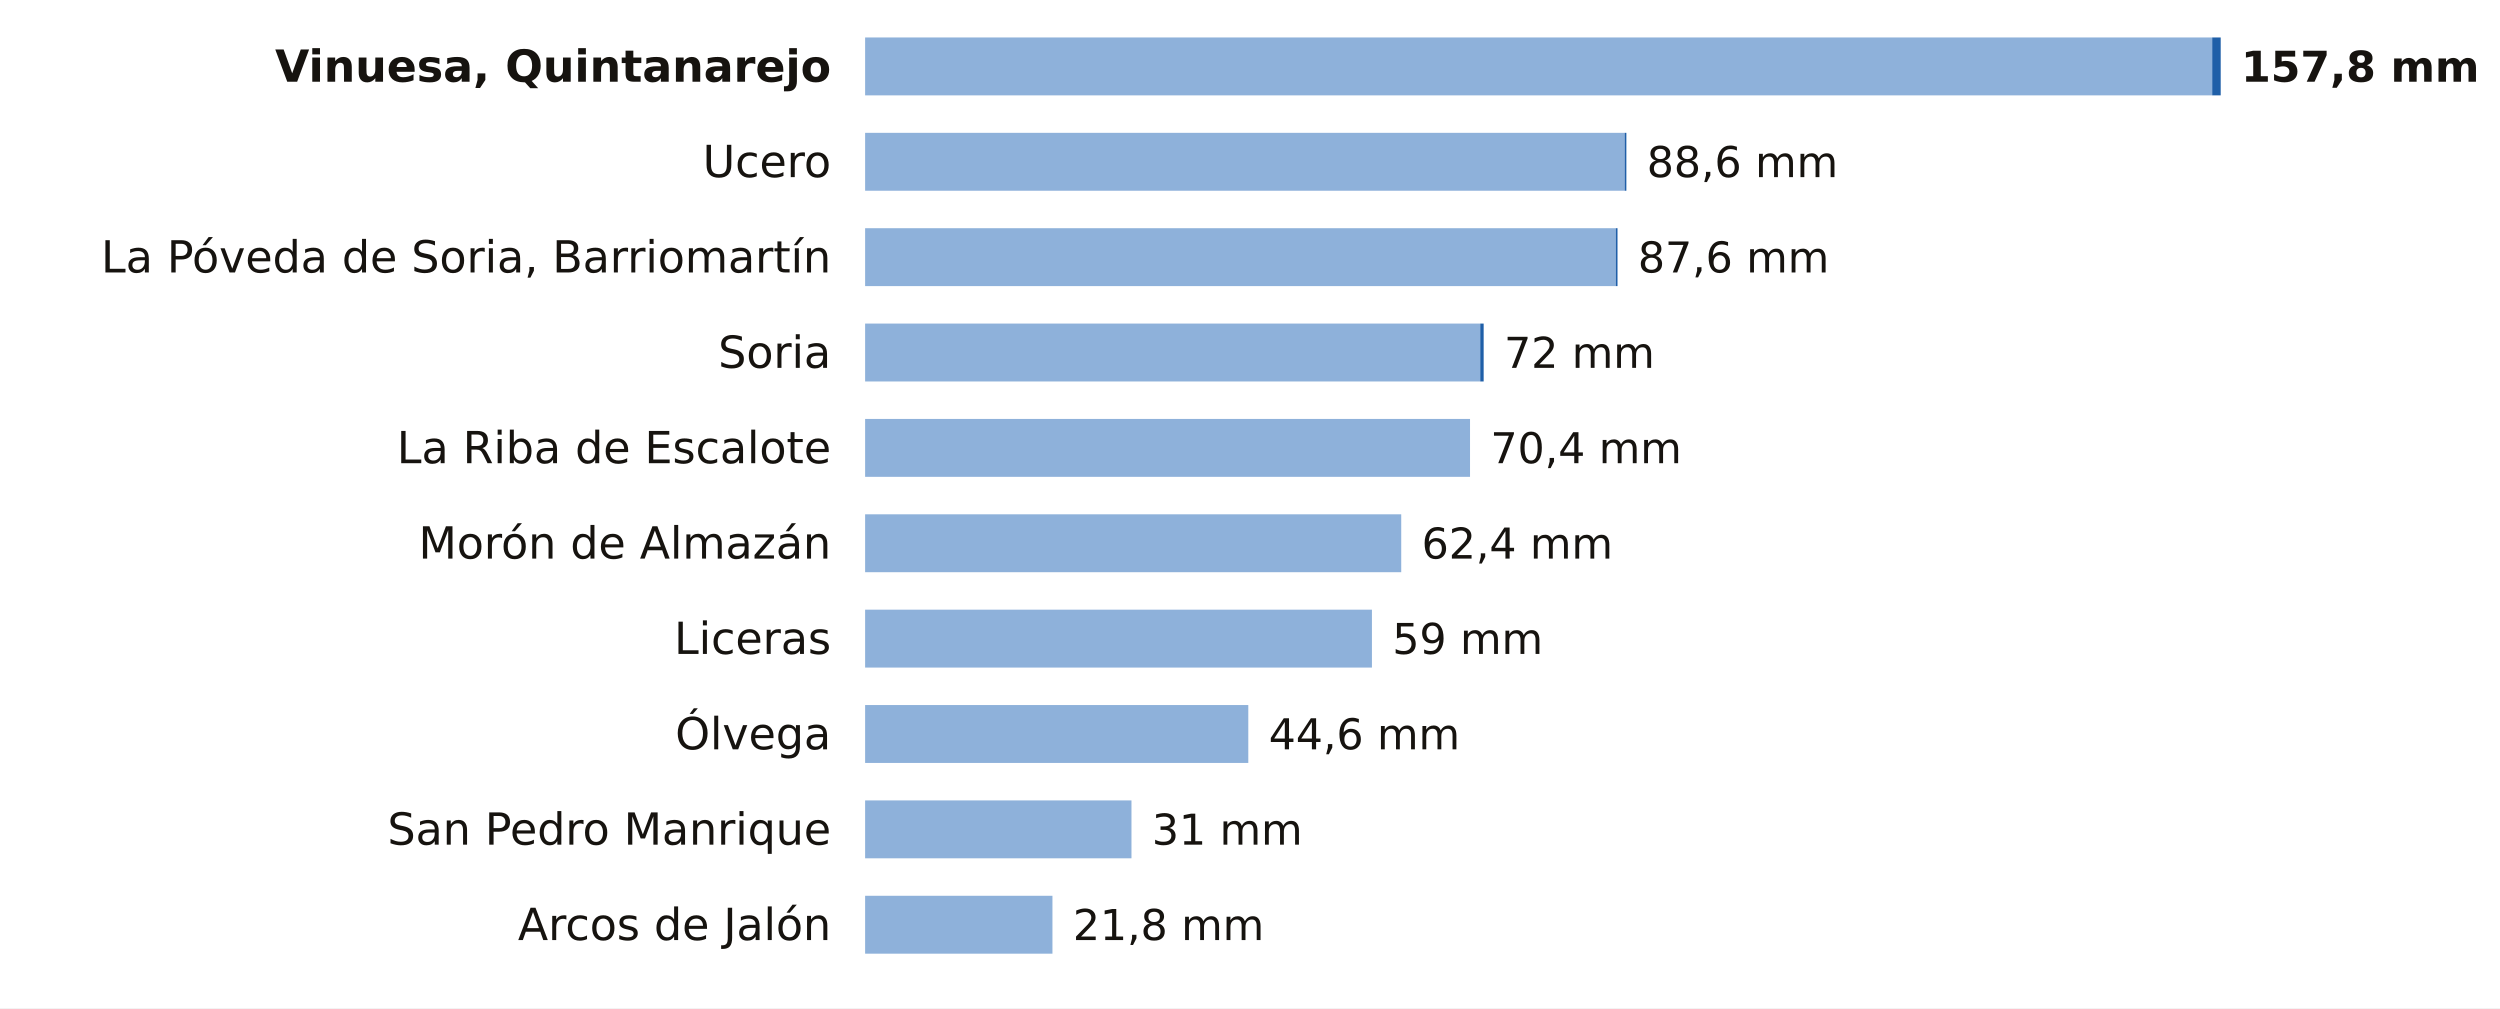
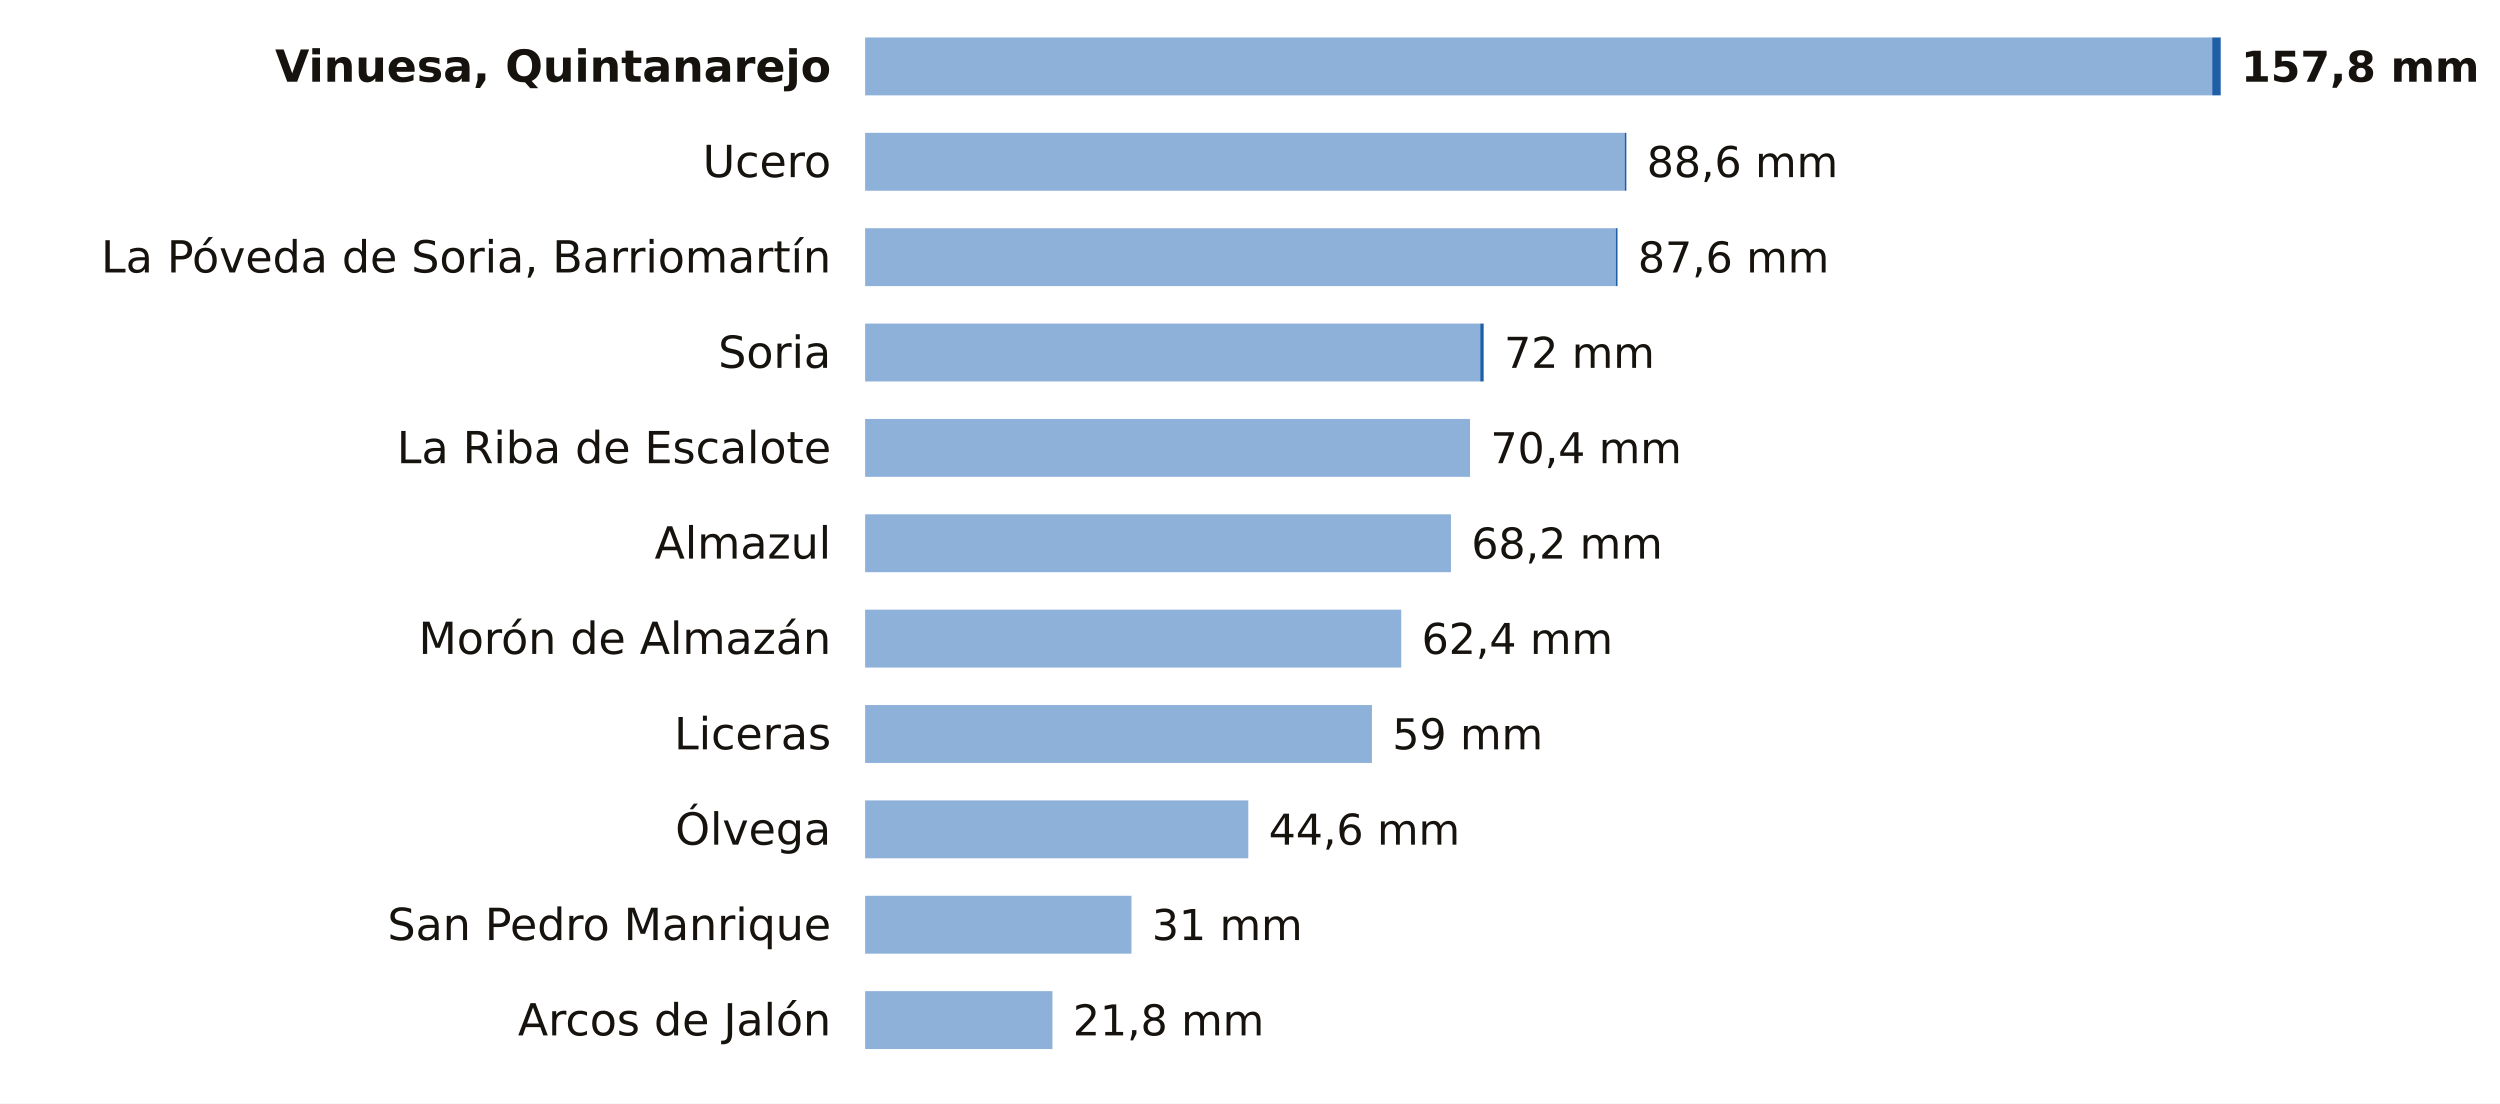
- <svg xmlns="http://www.w3.org/2000/svg" viewBox="0 0 734 296" width="734" height="296" role="img" aria-label="La lluvia de los últimos 7 días en las estaciones de AEMET de Soria">
-   <rect width="734" height="296" fill="#FFFFFF" />
+ <svg xmlns="http://www.w3.org/2000/svg" viewBox="0 0 734 324" width="734" height="324" role="img" aria-label="La lluvia de los últimos 7 días en las estaciones de AEMET de Soria">
+   <rect width="734" height="324" fill="#FFFFFF" />
  <text x="244.0" y="24.0" font-size="13" fill="#16130F" text-anchor="end" font-weight="600" font-family="Public Sans, DejaVu Sans, Arial, sans-serif">Vinuesa, Quintanarejo</text>
  <rect x="254" y="11" width="395.5" height="17" fill="#8EB1DA" />
  <rect x="649.5" y="11" width="2.5" height="17" fill="#1F5FA8" />
  <text x="658.0" y="24.0" font-size="12.5" fill="#16130F" text-anchor="start" font-weight="700" font-family="Public Sans, DejaVu Sans, Arial, sans-serif">157,8 mm</text>
  <text x="244.0" y="52.0" font-size="13" fill="#16130F" text-anchor="end" font-weight="400" font-family="Public Sans, DejaVu Sans, Arial, sans-serif">Ucero</text>
  <rect x="254" y="39" width="223.0" height="17" fill="#8EB1DA" />
  <rect x="477.0" y="39" width="0.5" height="17" fill="#1F5FA8" />
  <text x="483.5" y="52.0" font-size="12.5" fill="#16130F" text-anchor="start" font-weight="500" font-family="Public Sans, DejaVu Sans, Arial, sans-serif">88,6 mm</text>
  <text x="244.0" y="80.0" font-size="13" fill="#16130F" text-anchor="end" font-weight="400" font-family="Public Sans, DejaVu Sans, Arial, sans-serif">La Póveda de Soria, Barriomartín</text>
  <rect x="254" y="67" width="220.4" height="17" fill="#8EB1DA" />
  <rect x="474.4" y="67" width="0.5" height="17" fill="#1F5FA8" />
  <text x="480.9" y="80.0" font-size="12.5" fill="#16130F" text-anchor="start" font-weight="500" font-family="Public Sans, DejaVu Sans, Arial, sans-serif">87,6 mm</text>
  <text x="244.0" y="108.0" font-size="13" fill="#16130F" text-anchor="end" font-weight="400" font-family="Public Sans, DejaVu Sans, Arial, sans-serif">Soria</text>
  <rect x="254" y="95" width="180.6" height="17" fill="#8EB1DA" />
  <rect x="434.6" y="95" width="1.0" height="17" fill="#1F5FA8" />
  <text x="441.6" y="108.0" font-size="12.5" fill="#16130F" text-anchor="start" font-weight="500" font-family="Public Sans, DejaVu Sans, Arial, sans-serif">72 mm</text>
  <text x="244.0" y="136.0" font-size="13" fill="#16130F" text-anchor="end" font-weight="400" font-family="Public Sans, DejaVu Sans, Arial, sans-serif">La Riba de Escalote</text>
  <rect x="254" y="123" width="177.6" height="17" fill="#8EB1DA" />
  <text x="437.6" y="136.0" font-size="12.5" fill="#16130F" text-anchor="start" font-weight="500" font-family="Public Sans, DejaVu Sans, Arial, sans-serif">70,4 mm</text>
-   <text x="244.0" y="164.0" font-size="13" fill="#16130F" text-anchor="end" font-weight="400" font-family="Public Sans, DejaVu Sans, Arial, sans-serif">Morón de Almazán</text>
-   <rect x="254" y="151" width="157.4" height="17" fill="#8EB1DA" />
-   <text x="417.4" y="164.0" font-size="12.5" fill="#16130F" text-anchor="start" font-weight="500" font-family="Public Sans, DejaVu Sans, Arial, sans-serif">62,4 mm</text>
-   <text x="244.0" y="192.0" font-size="13" fill="#16130F" text-anchor="end" font-weight="400" font-family="Public Sans, DejaVu Sans, Arial, sans-serif">Liceras</text>
-   <rect x="254" y="179" width="148.8" height="17" fill="#8EB1DA" />
-   <text x="408.8" y="192.0" font-size="12.5" fill="#16130F" text-anchor="start" font-weight="500" font-family="Public Sans, DejaVu Sans, Arial, sans-serif">59 mm</text>
-   <text x="244.0" y="220.0" font-size="13" fill="#16130F" text-anchor="end" font-weight="400" font-family="Public Sans, DejaVu Sans, Arial, sans-serif">Ólvega</text>
-   <rect x="254" y="207" width="112.5" height="17" fill="#8EB1DA" />
-   <text x="372.5" y="220.0" font-size="12.5" fill="#16130F" text-anchor="start" font-weight="500" font-family="Public Sans, DejaVu Sans, Arial, sans-serif">44,6 mm</text>
-   <text x="244.0" y="248.0" font-size="13" fill="#16130F" text-anchor="end" font-weight="400" font-family="Public Sans, DejaVu Sans, Arial, sans-serif">San Pedro Manrique</text>
-   <rect x="254" y="235" width="78.2" height="17" fill="#8EB1DA" />
-   <text x="338.2" y="248.0" font-size="12.5" fill="#16130F" text-anchor="start" font-weight="500" font-family="Public Sans, DejaVu Sans, Arial, sans-serif">31 mm</text>
-   <text x="244.0" y="276.0" font-size="13" fill="#16130F" text-anchor="end" font-weight="400" font-family="Public Sans, DejaVu Sans, Arial, sans-serif">Arcos de Jalón</text>
-   <rect x="254" y="263" width="55.0" height="17" fill="#8EB1DA" />
-   <text x="315.0" y="276.0" font-size="12.5" fill="#16130F" text-anchor="start" font-weight="500" font-family="Public Sans, DejaVu Sans, Arial, sans-serif">21,8 mm</text>
+   <text x="244.0" y="164.0" font-size="13" fill="#16130F" text-anchor="end" font-weight="400" font-family="Public Sans, DejaVu Sans, Arial, sans-serif">Almazul</text>
+   <rect x="254" y="151" width="172.0" height="17" fill="#8EB1DA" />
+   <text x="432.0" y="164.0" font-size="12.5" fill="#16130F" text-anchor="start" font-weight="500" font-family="Public Sans, DejaVu Sans, Arial, sans-serif">68,2 mm</text>
+   <text x="244.0" y="192.0" font-size="13" fill="#16130F" text-anchor="end" font-weight="400" font-family="Public Sans, DejaVu Sans, Arial, sans-serif">Morón de Almazán</text>
+   <rect x="254" y="179" width="157.4" height="17" fill="#8EB1DA" />
+   <text x="417.4" y="192.0" font-size="12.5" fill="#16130F" text-anchor="start" font-weight="500" font-family="Public Sans, DejaVu Sans, Arial, sans-serif">62,4 mm</text>
+   <text x="244.0" y="220.0" font-size="13" fill="#16130F" text-anchor="end" font-weight="400" font-family="Public Sans, DejaVu Sans, Arial, sans-serif">Liceras</text>
+   <rect x="254" y="207" width="148.8" height="17" fill="#8EB1DA" />
+   <text x="408.8" y="220.0" font-size="12.5" fill="#16130F" text-anchor="start" font-weight="500" font-family="Public Sans, DejaVu Sans, Arial, sans-serif">59 mm</text>
+   <text x="244.0" y="248.0" font-size="13" fill="#16130F" text-anchor="end" font-weight="400" font-family="Public Sans, DejaVu Sans, Arial, sans-serif">Ólvega</text>
+   <rect x="254" y="235" width="112.5" height="17" fill="#8EB1DA" />
+   <text x="372.5" y="248.0" font-size="12.5" fill="#16130F" text-anchor="start" font-weight="500" font-family="Public Sans, DejaVu Sans, Arial, sans-serif">44,6 mm</text>
+   <text x="244.0" y="276.0" font-size="13" fill="#16130F" text-anchor="end" font-weight="400" font-family="Public Sans, DejaVu Sans, Arial, sans-serif">San Pedro Manrique</text>
+   <rect x="254" y="263" width="78.2" height="17" fill="#8EB1DA" />
+   <text x="338.2" y="276.0" font-size="12.5" fill="#16130F" text-anchor="start" font-weight="500" font-family="Public Sans, DejaVu Sans, Arial, sans-serif">31 mm</text>
+   <text x="244.0" y="304.0" font-size="13" fill="#16130F" text-anchor="end" font-weight="400" font-family="Public Sans, DejaVu Sans, Arial, sans-serif">Arcos de Jalón</text>
+   <rect x="254" y="291" width="55.0" height="17" fill="#8EB1DA" />
+   <text x="315.0" y="304.0" font-size="12.5" fill="#16130F" text-anchor="start" font-weight="500" font-family="Public Sans, DejaVu Sans, Arial, sans-serif">21,8 mm</text>
</svg>
